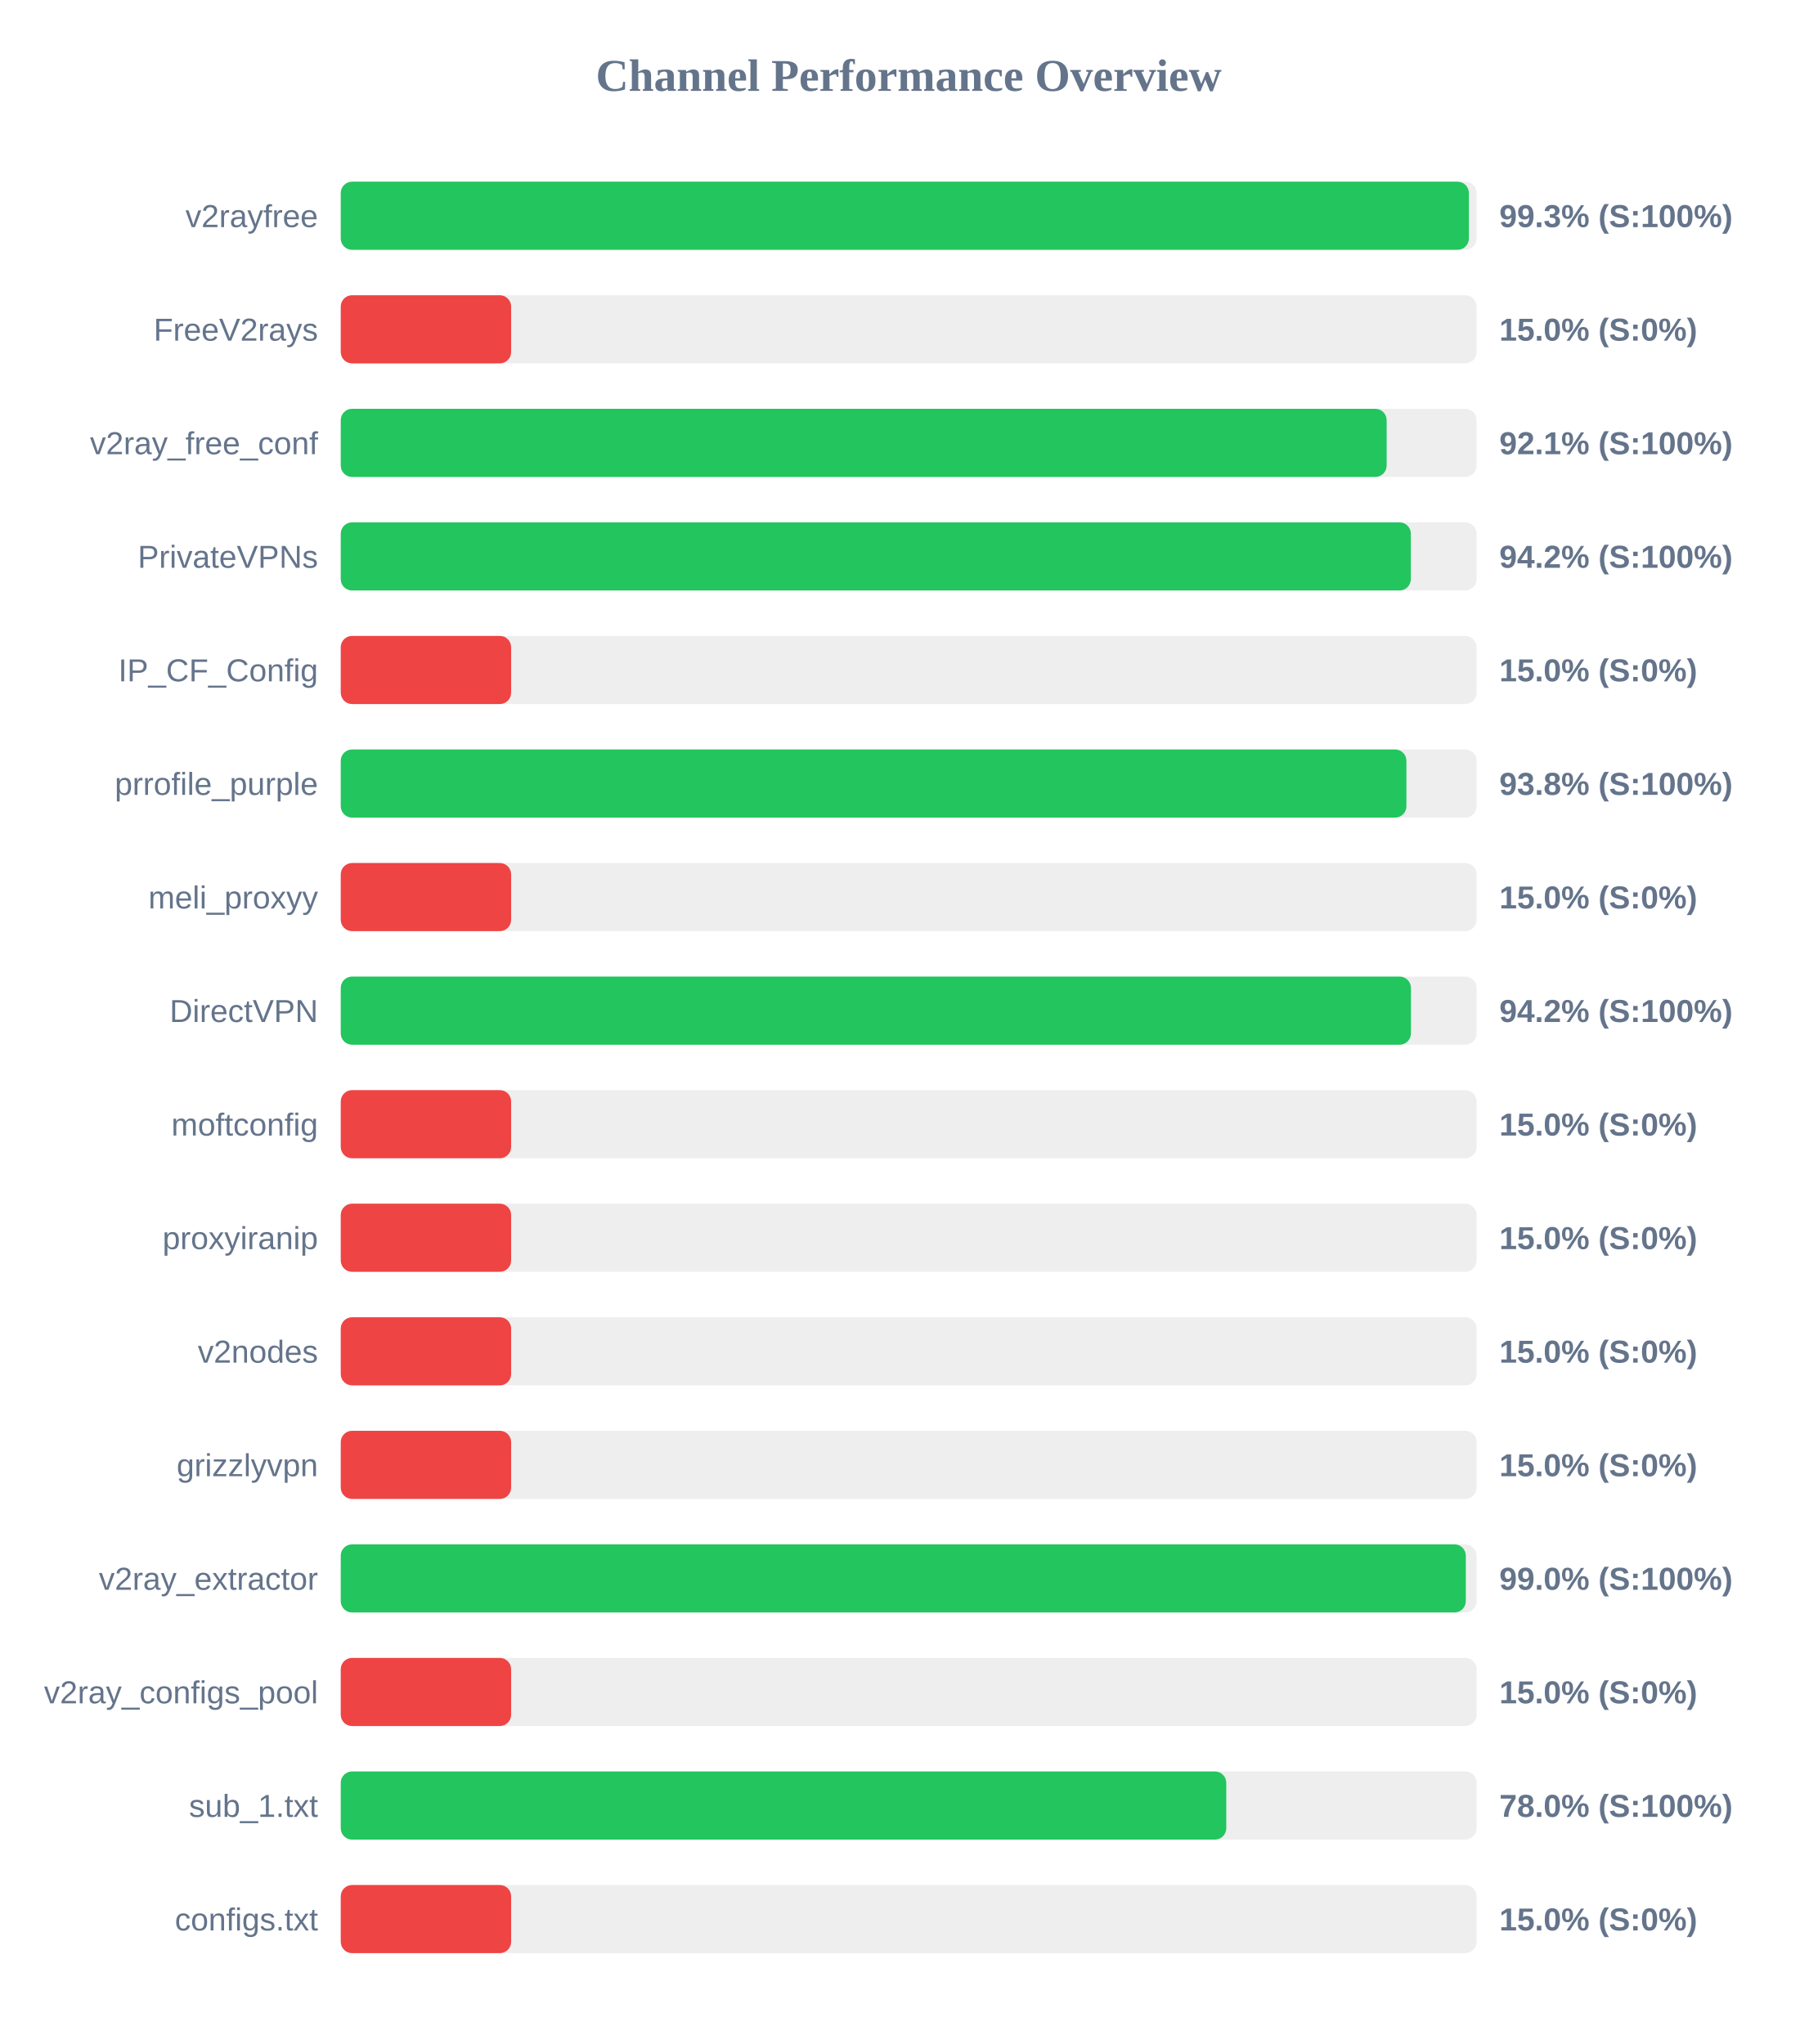
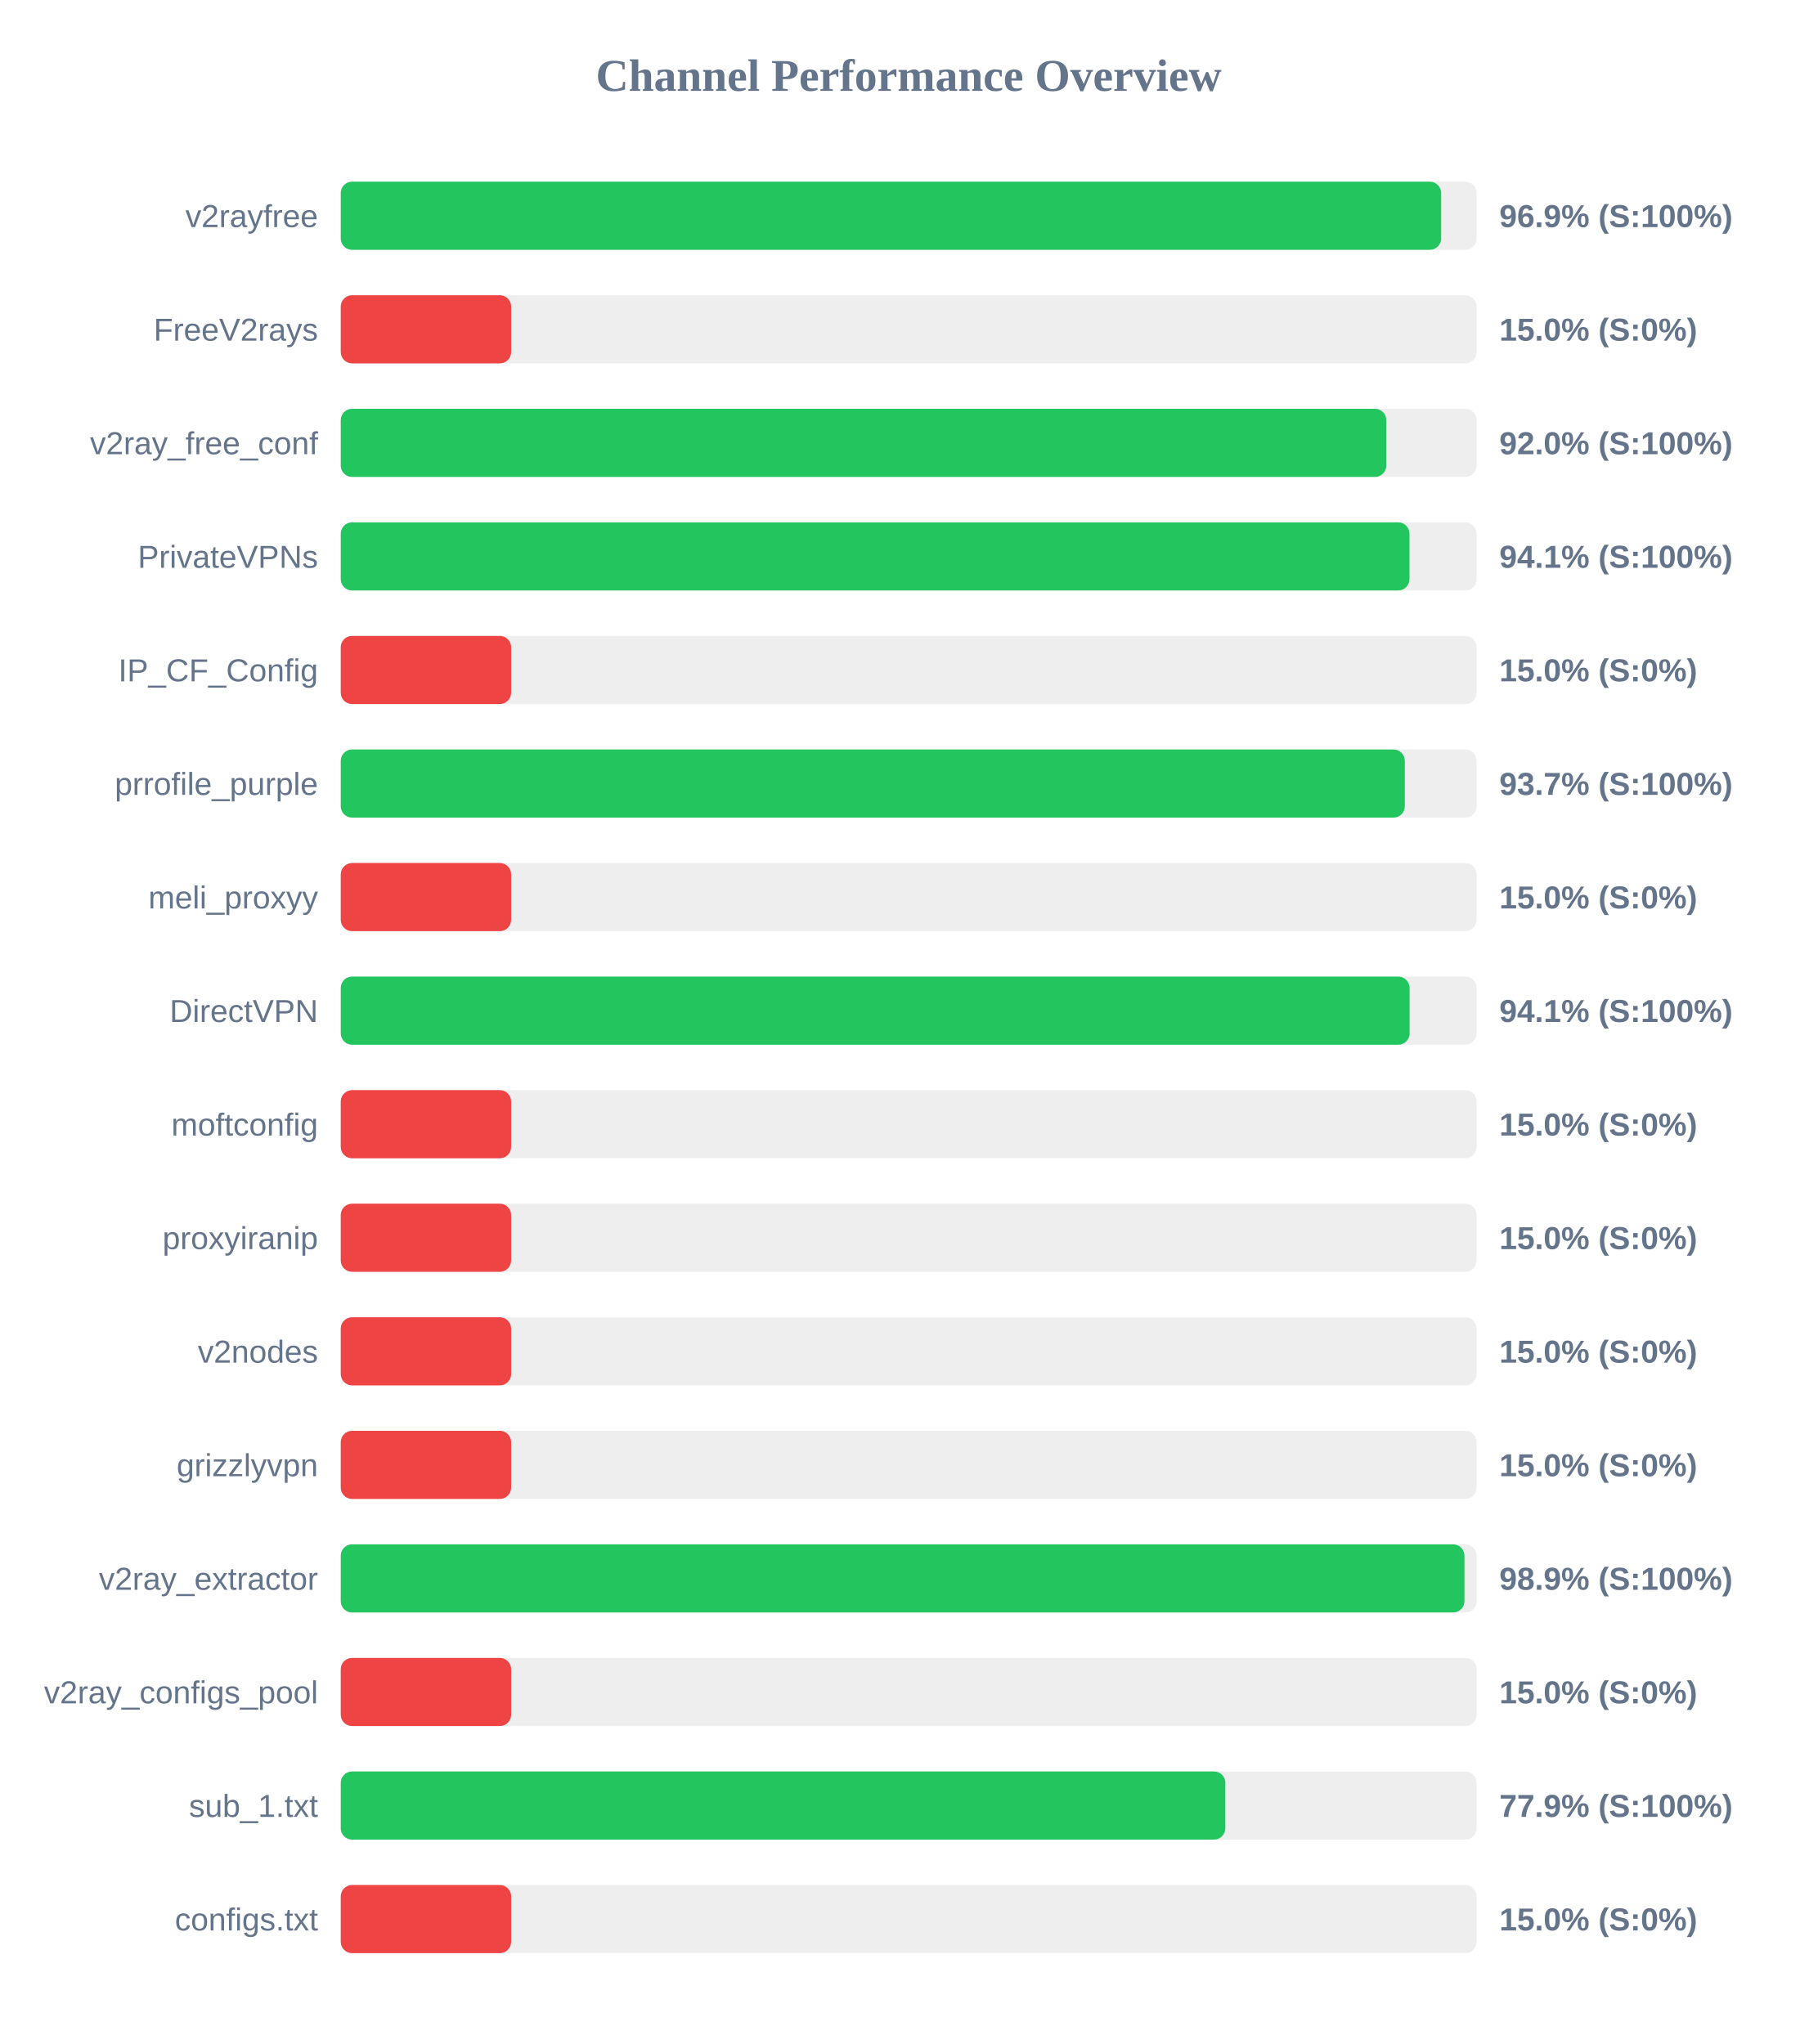
<svg xmlns="http://www.w3.org/2000/svg" width="800" height="900" version="1.1">
  <style>
        .row { font: 14px Arial; fill: #64748b; }
        .score { font: bold 14px Arial; fill: #64748b; }
    </style>
  <text x="400" y="40" text-anchor="middle" font-size="20px" font-weight="bold" fill="#64748b">Channel Performance Overview</text>
  <rect x="150" y="80" width="500" height="30" fill="#eee" rx="5" />
-   <rect x="150" y="80" width="496.6" height="30" fill="#22c55e" rx="5" />
+   <rect x="150" y="80" width="484.4" height="30" fill="#22c55e" rx="5" />
  <text x="140" y="100" text-anchor="end" class="row">v2rayfree</text>
-   <text x="660" y="100" text-anchor="start" class="score">99.3% (S:100%)</text>
+   <text x="660" y="100" text-anchor="start" class="score">96.9% (S:100%)</text>
  <rect x="150" y="130" width="500" height="30" fill="#eee" rx="5" />
  <rect x="150" y="130" width="75.0" height="30" fill="#ef4444" rx="5" />
  <text x="140" y="150" text-anchor="end" class="row">FreeV2rays</text>
  <text x="660" y="150" text-anchor="start" class="score">15.0% (S:0%)</text>
  <rect x="150" y="180" width="500" height="30" fill="#eee" rx="5" />
-   <rect x="150" y="180" width="460.4" height="30" fill="#22c55e" rx="5" />
+   <rect x="150" y="180" width="460.25" height="30" fill="#22c55e" rx="5" />
  <text x="140" y="200" text-anchor="end" class="row">v2ray_free_conf</text>
-   <text x="660" y="200" text-anchor="start" class="score">92.1% (S:100%)</text>
+   <text x="660" y="200" text-anchor="start" class="score">92.0% (S:100%)</text>
  <rect x="150" y="230" width="500" height="30" fill="#eee" rx="5" />
-   <rect x="150" y="230" width="471.05" height="30" fill="#22c55e" rx="5" />
+   <rect x="150" y="230" width="470.45" height="30" fill="#22c55e" rx="5" />
  <text x="140" y="250" text-anchor="end" class="row">PrivateVPNs</text>
-   <text x="660" y="250" text-anchor="start" class="score">94.2% (S:100%)</text>
+   <text x="660" y="250" text-anchor="start" class="score">94.1% (S:100%)</text>
  <rect x="150" y="280" width="500" height="30" fill="#eee" rx="5" />
  <rect x="150" y="280" width="75.0" height="30" fill="#ef4444" rx="5" />
  <text x="140" y="300" text-anchor="end" class="row">IP_CF_Config</text>
  <text x="660" y="300" text-anchor="start" class="score">15.0% (S:0%)</text>
  <rect x="150" y="330" width="500" height="30" fill="#eee" rx="5" />
-   <rect x="150" y="330" width="469.1" height="30" fill="#22c55e" rx="5" />
+   <rect x="150" y="330" width="468.4" height="30" fill="#22c55e" rx="5" />
  <text x="140" y="350" text-anchor="end" class="row">prrofile_purple</text>
-   <text x="660" y="350" text-anchor="start" class="score">93.8% (S:100%)</text>
+   <text x="660" y="350" text-anchor="start" class="score">93.7% (S:100%)</text>
  <rect x="150" y="380" width="500" height="30" fill="#eee" rx="5" />
  <rect x="150" y="380" width="75.0" height="30" fill="#ef4444" rx="5" />
  <text x="140" y="400" text-anchor="end" class="row">meli_proxyy</text>
  <text x="660" y="400" text-anchor="start" class="score">15.0% (S:0%)</text>
  <rect x="150" y="430" width="500" height="30" fill="#eee" rx="5" />
-   <rect x="150" y="430" width="471.1" height="30" fill="#22c55e" rx="5" />
+   <rect x="150" y="430" width="470.5" height="30" fill="#22c55e" rx="5" />
  <text x="140" y="450" text-anchor="end" class="row">DirectVPN</text>
-   <text x="660" y="450" text-anchor="start" class="score">94.2% (S:100%)</text>
+   <text x="660" y="450" text-anchor="start" class="score">94.1% (S:100%)</text>
  <rect x="150" y="480" width="500" height="30" fill="#eee" rx="5" />
  <rect x="150" y="480" width="75.0" height="30" fill="#ef4444" rx="5" />
  <text x="140" y="500" text-anchor="end" class="row">moftconfig</text>
  <text x="660" y="500" text-anchor="start" class="score">15.0% (S:0%)</text>
  <rect x="150" y="530" width="500" height="30" fill="#eee" rx="5" />
  <rect x="150" y="530" width="75.0" height="30" fill="#ef4444" rx="5" />
  <text x="140" y="550" text-anchor="end" class="row">proxyiranip</text>
  <text x="660" y="550" text-anchor="start" class="score">15.0% (S:0%)</text>
  <rect x="150" y="580" width="500" height="30" fill="#eee" rx="5" />
  <rect x="150" y="580" width="75.0" height="30" fill="#ef4444" rx="5" />
  <text x="140" y="600" text-anchor="end" class="row">v2nodes</text>
  <text x="660" y="600" text-anchor="start" class="score">15.0% (S:0%)</text>
  <rect x="150" y="630" width="500" height="30" fill="#eee" rx="5" />
  <rect x="150" y="630" width="75.0" height="30" fill="#ef4444" rx="5" />
  <text x="140" y="650" text-anchor="end" class="row">grizzlyvpn</text>
  <text x="660" y="650" text-anchor="start" class="score">15.0% (S:0%)</text>
  <rect x="150" y="680" width="500" height="30" fill="#eee" rx="5" />
-   <rect x="150" y="680" width="495.25" height="30" fill="#22c55e" rx="5" />
+   <rect x="150" y="680" width="494.65" height="30" fill="#22c55e" rx="5" />
  <text x="140" y="700" text-anchor="end" class="row">v2ray_extractor</text>
-   <text x="660" y="700" text-anchor="start" class="score">99.0% (S:100%)</text>
+   <text x="660" y="700" text-anchor="start" class="score">98.9% (S:100%)</text>
  <rect x="150" y="730" width="500" height="30" fill="#eee" rx="5" />
  <rect x="150" y="730" width="75.0" height="30" fill="#ef4444" rx="5" />
  <text x="140" y="750" text-anchor="end" class="row">v2ray_configs_pool</text>
  <text x="660" y="750" text-anchor="start" class="score">15.0% (S:0%)</text>
  <rect x="150" y="780" width="500" height="30" fill="#eee" rx="5" />
-   <rect x="150" y="780" width="389.8" height="30" fill="#22c55e" rx="5" />
+   <rect x="150" y="780" width="389.4" height="30" fill="#22c55e" rx="5" />
  <text x="140" y="800" text-anchor="end" class="row">sub_1.txt</text>
-   <text x="660" y="800" text-anchor="start" class="score">78.0% (S:100%)</text>
+   <text x="660" y="800" text-anchor="start" class="score">77.9% (S:100%)</text>
  <rect x="150" y="830" width="500" height="30" fill="#eee" rx="5" />
  <rect x="150" y="830" width="75.0" height="30" fill="#ef4444" rx="5" />
  <text x="140" y="850" text-anchor="end" class="row">configs.txt</text>
  <text x="660" y="850" text-anchor="start" class="score">15.0% (S:0%)</text>
</svg>
